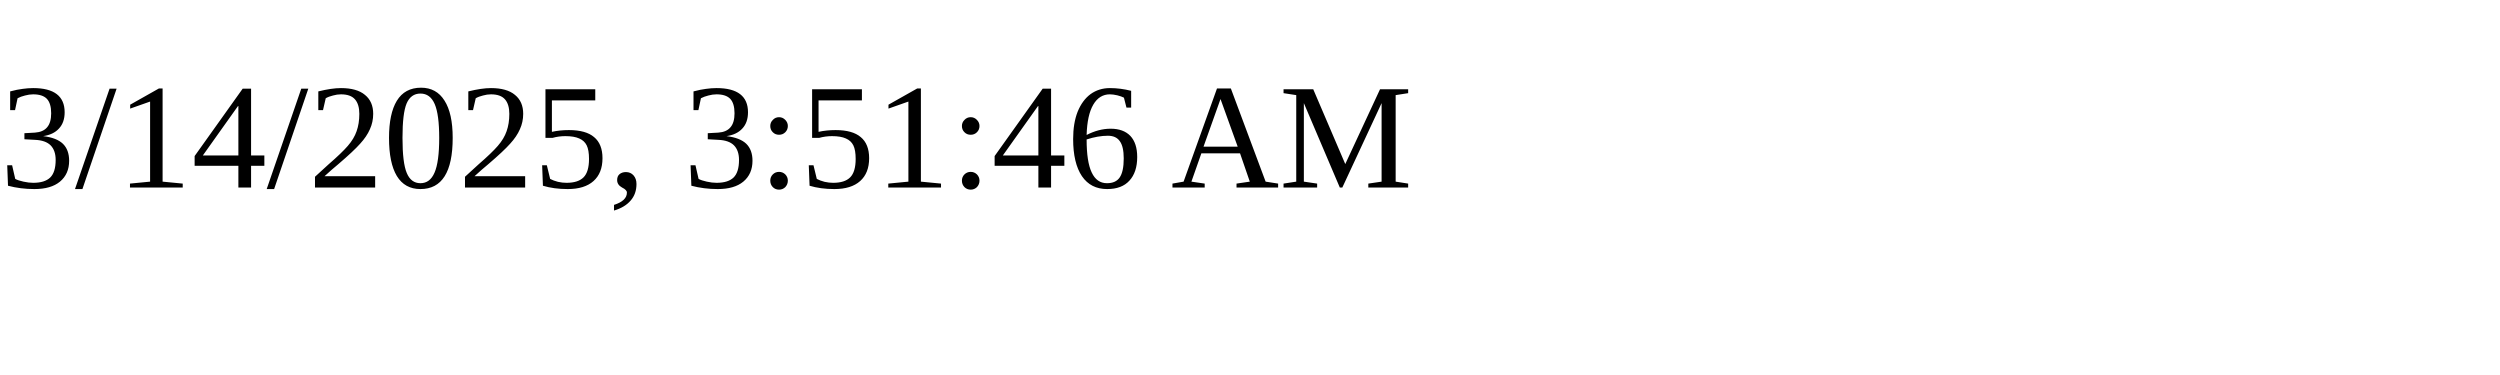
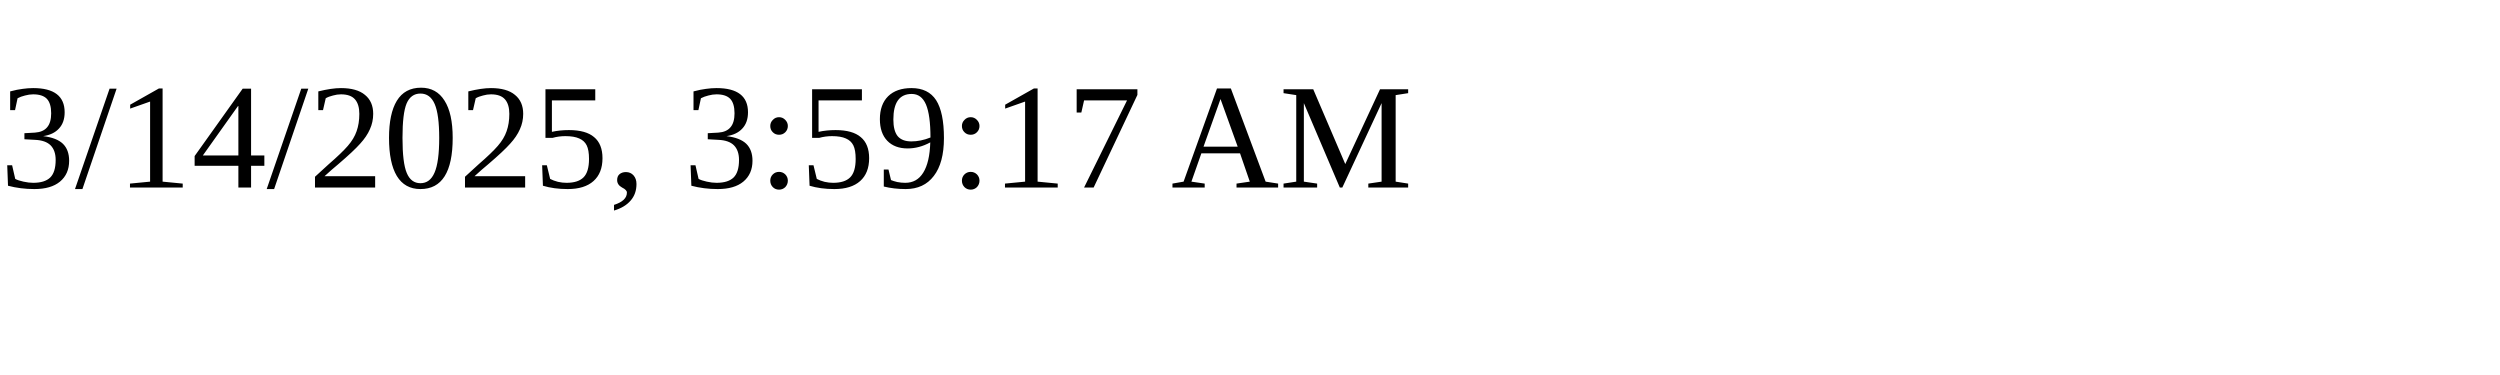
<svg xmlns="http://www.w3.org/2000/svg" height="30" width="200">
-   <text x="0" y="15">3/14/2025, 3:51:46 AM</text>
+   <text x="0" y="15">3/14/2025, 3:59:17 AM</text>
</svg>
